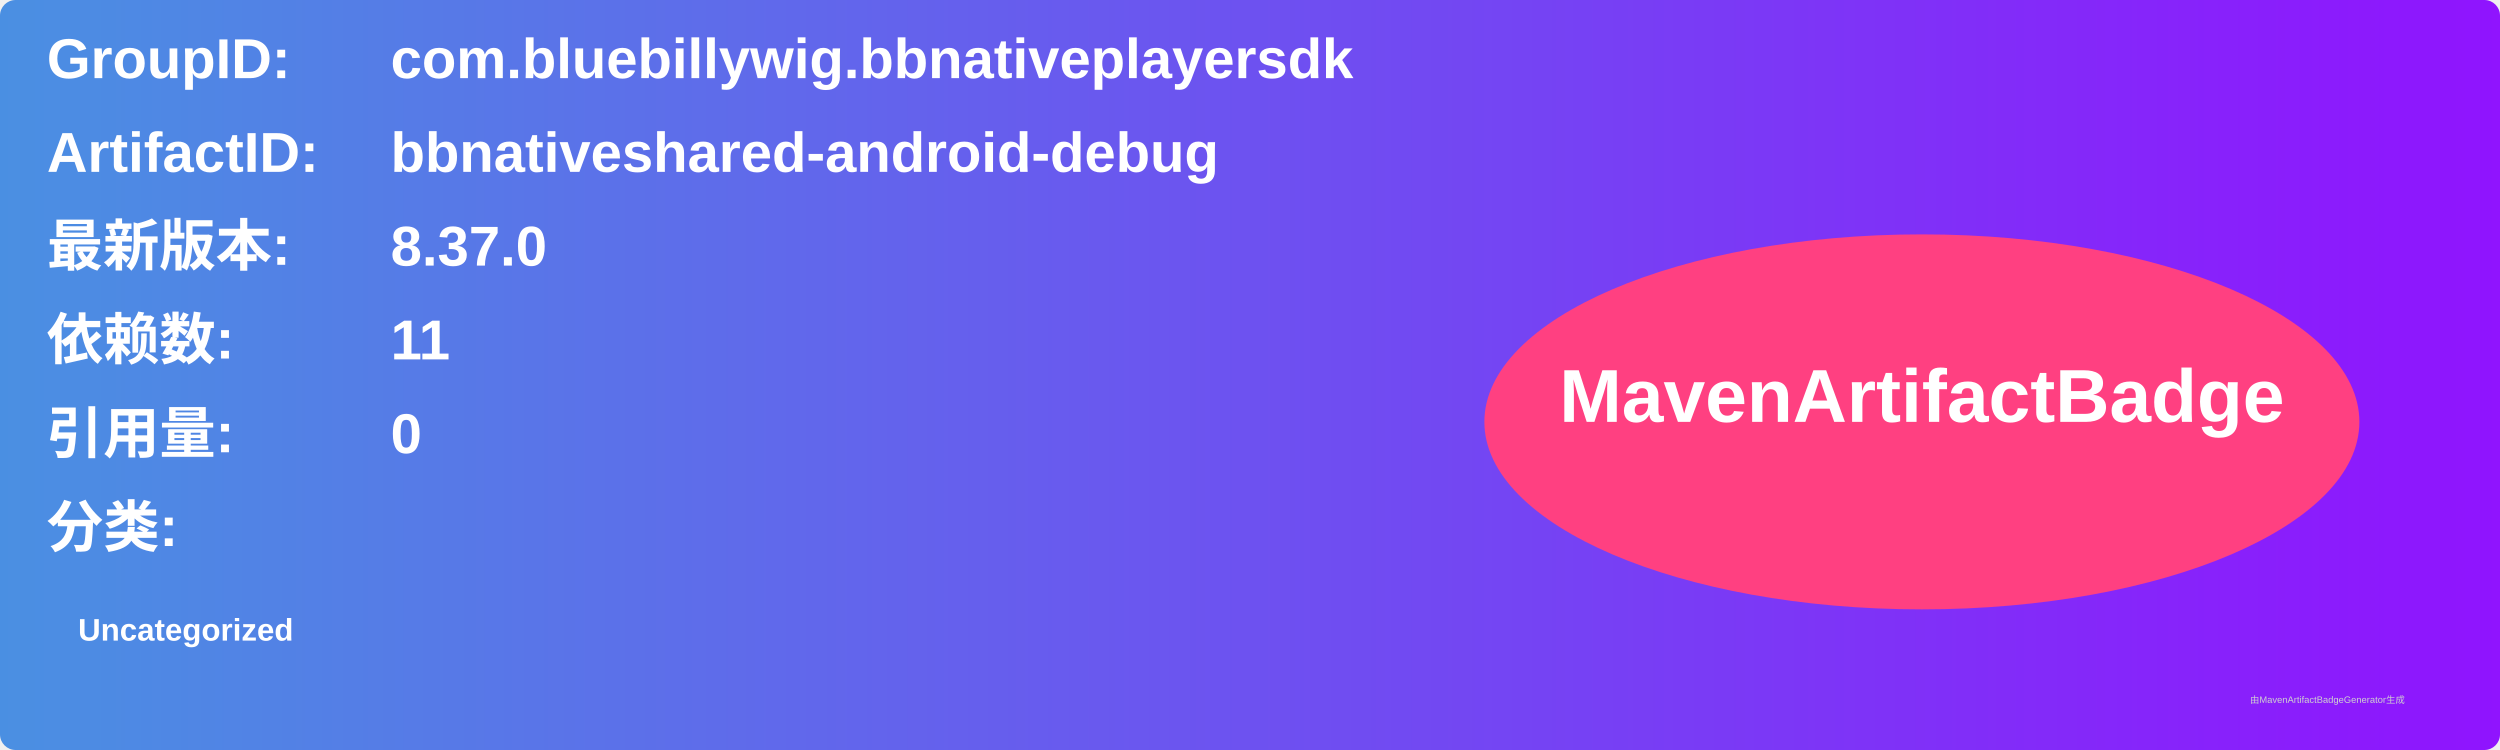
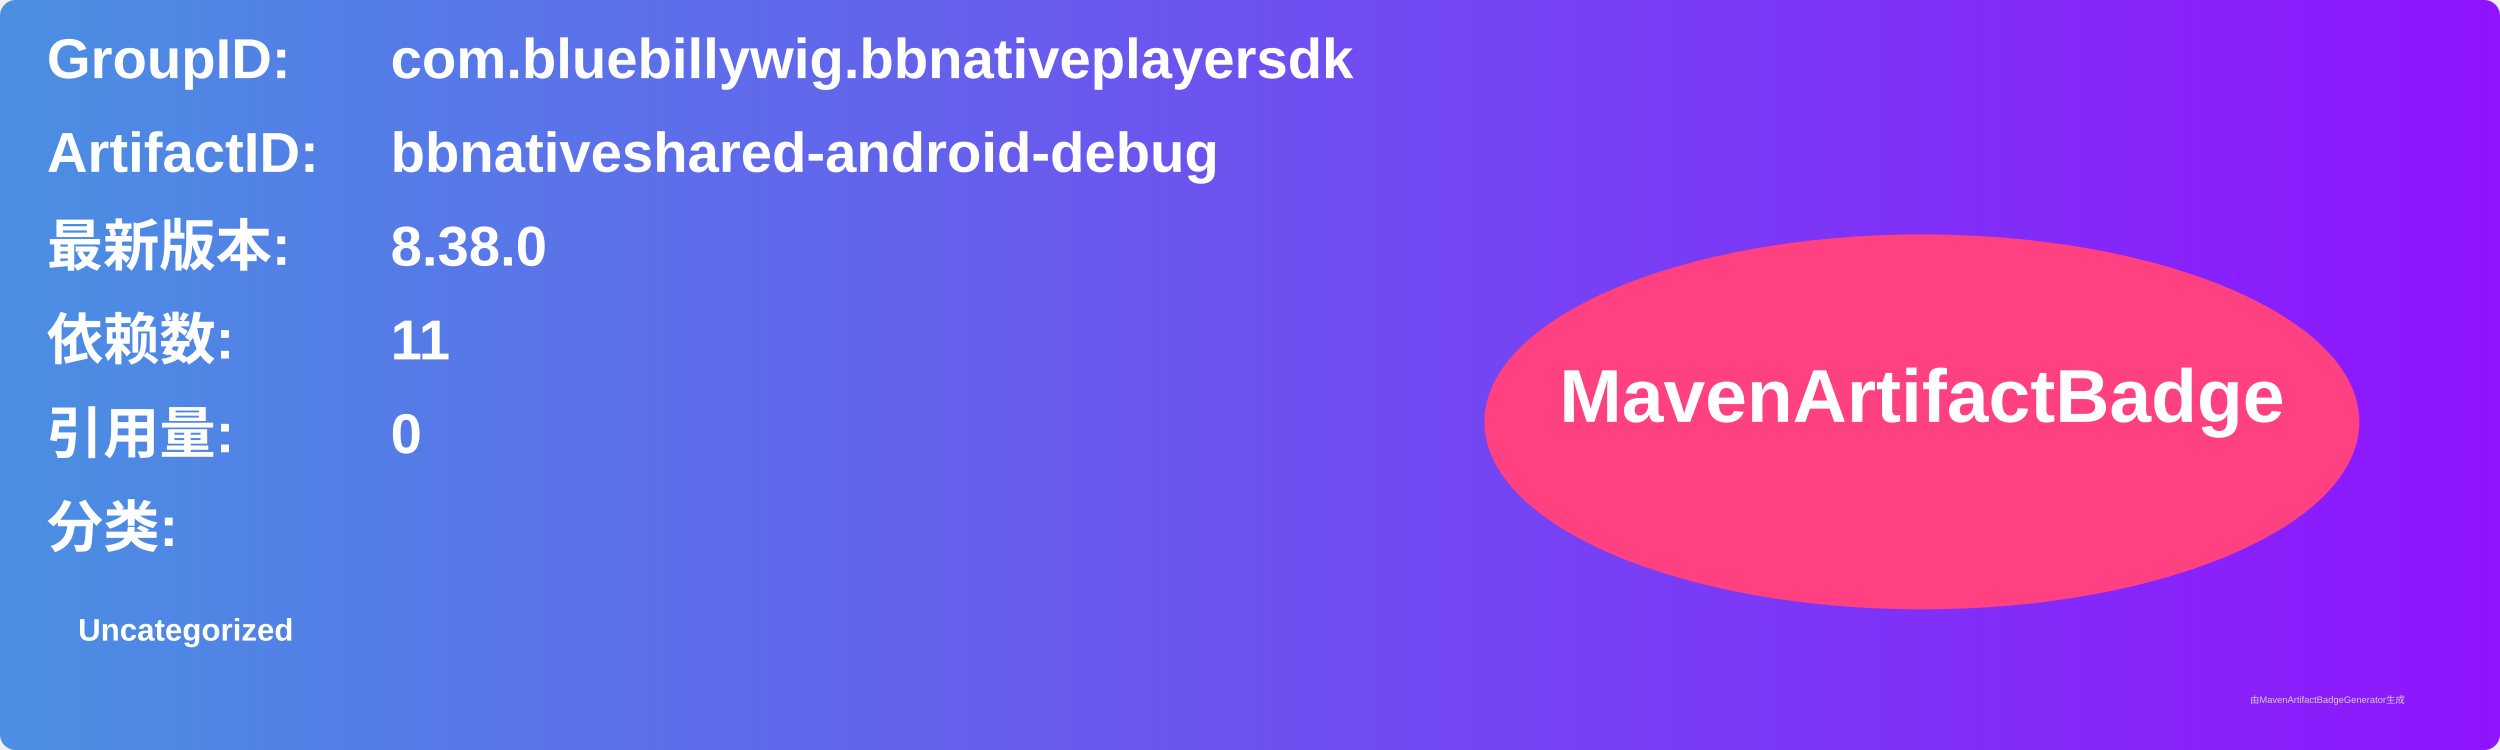
<svg xmlns="http://www.w3.org/2000/svg" width="800" height="240" viewBox="0 0 800 240">
  <linearGradient id="grad" x1="0%" y1="0%" x2="100%" y2="0%">
    <stop offset="0%" stop-color="#4a90e2" />
    <stop offset="100%" stop-color="#9013fe" />
  </linearGradient>
  <rect width="100%" height="100%" rx="5" ry="5" fill="url(#grad)" />
  <g transform="translate(15, 15)">
    <text x="0" y="10" font-family="Arial" font-size="18" fill="white" font-weight="bold" width="260">GroupID:</text>
    <text x="110" y="10" font-family="Arial" font-size="18" fill="white" font-weight="bold" width="460">com.bluebillywig.bbnativeplayersdk</text>
    <text x="0" y="40" font-family="Arial" font-size="18" fill="white" font-weight="bold" width="260">ArtifactID:</text>
    <text x="110" y="40" font-family="Arial" font-size="18" fill="white" font-weight="bold" width="460">bbnativeshared-android-debug</text>
    <text x="0" y="70" font-family="Arial" font-size="18" fill="white" font-weight="bold">最新版本:</text>
    <text x="110" y="70" font-family="Arial" font-size="18" fill="white" font-weight="bold">
-       <tspan font-weight="bold">8.37.0</tspan>
+       <tspan font-weight="bold">8.38.0</tspan>
    </text>
    <text x="0" y="100" font-family="Arial" font-size="18" fill="white" font-weight="bold">依赖数: </text>
    <text x="110" y="100" font-family="Arial" font-size="18" fill="white">
      <tspan font-weight="bold">11</tspan>
    </text>
    <text x="0" y="130" font-family="Arial" font-size="18" fill="white" font-weight="bold">引用量: </text>
    <text x="110" y="130" font-family="Arial" font-size="18" fill="white">
      <tspan font-weight="bold">0</tspan>
    </text>
    <text x="0" y="160" font-family="Arial" font-size="18" fill="white" font-weight="bold">分类:</text>
    <text x="10" y="190" font-family="Arial" font-size="10" fill="white">
      <tspan font-weight="bold">Uncategorized</tspan>
    </text>
    <ellipse cx="600" cy="120" rx="140" ry="60" fill="#ff4081" />
    <text x="600" y="120" text-anchor="middle" font-family="Arial" font-size="24" fill="white" font-weight="bold">MavenArtifactBadge</text>
  </g>
  <text x="720" y="225" font-family="Arial" font-size="3" fill="#d0d0d0">由MavenArtifactBadgeGenerator生成</text>
</svg>
